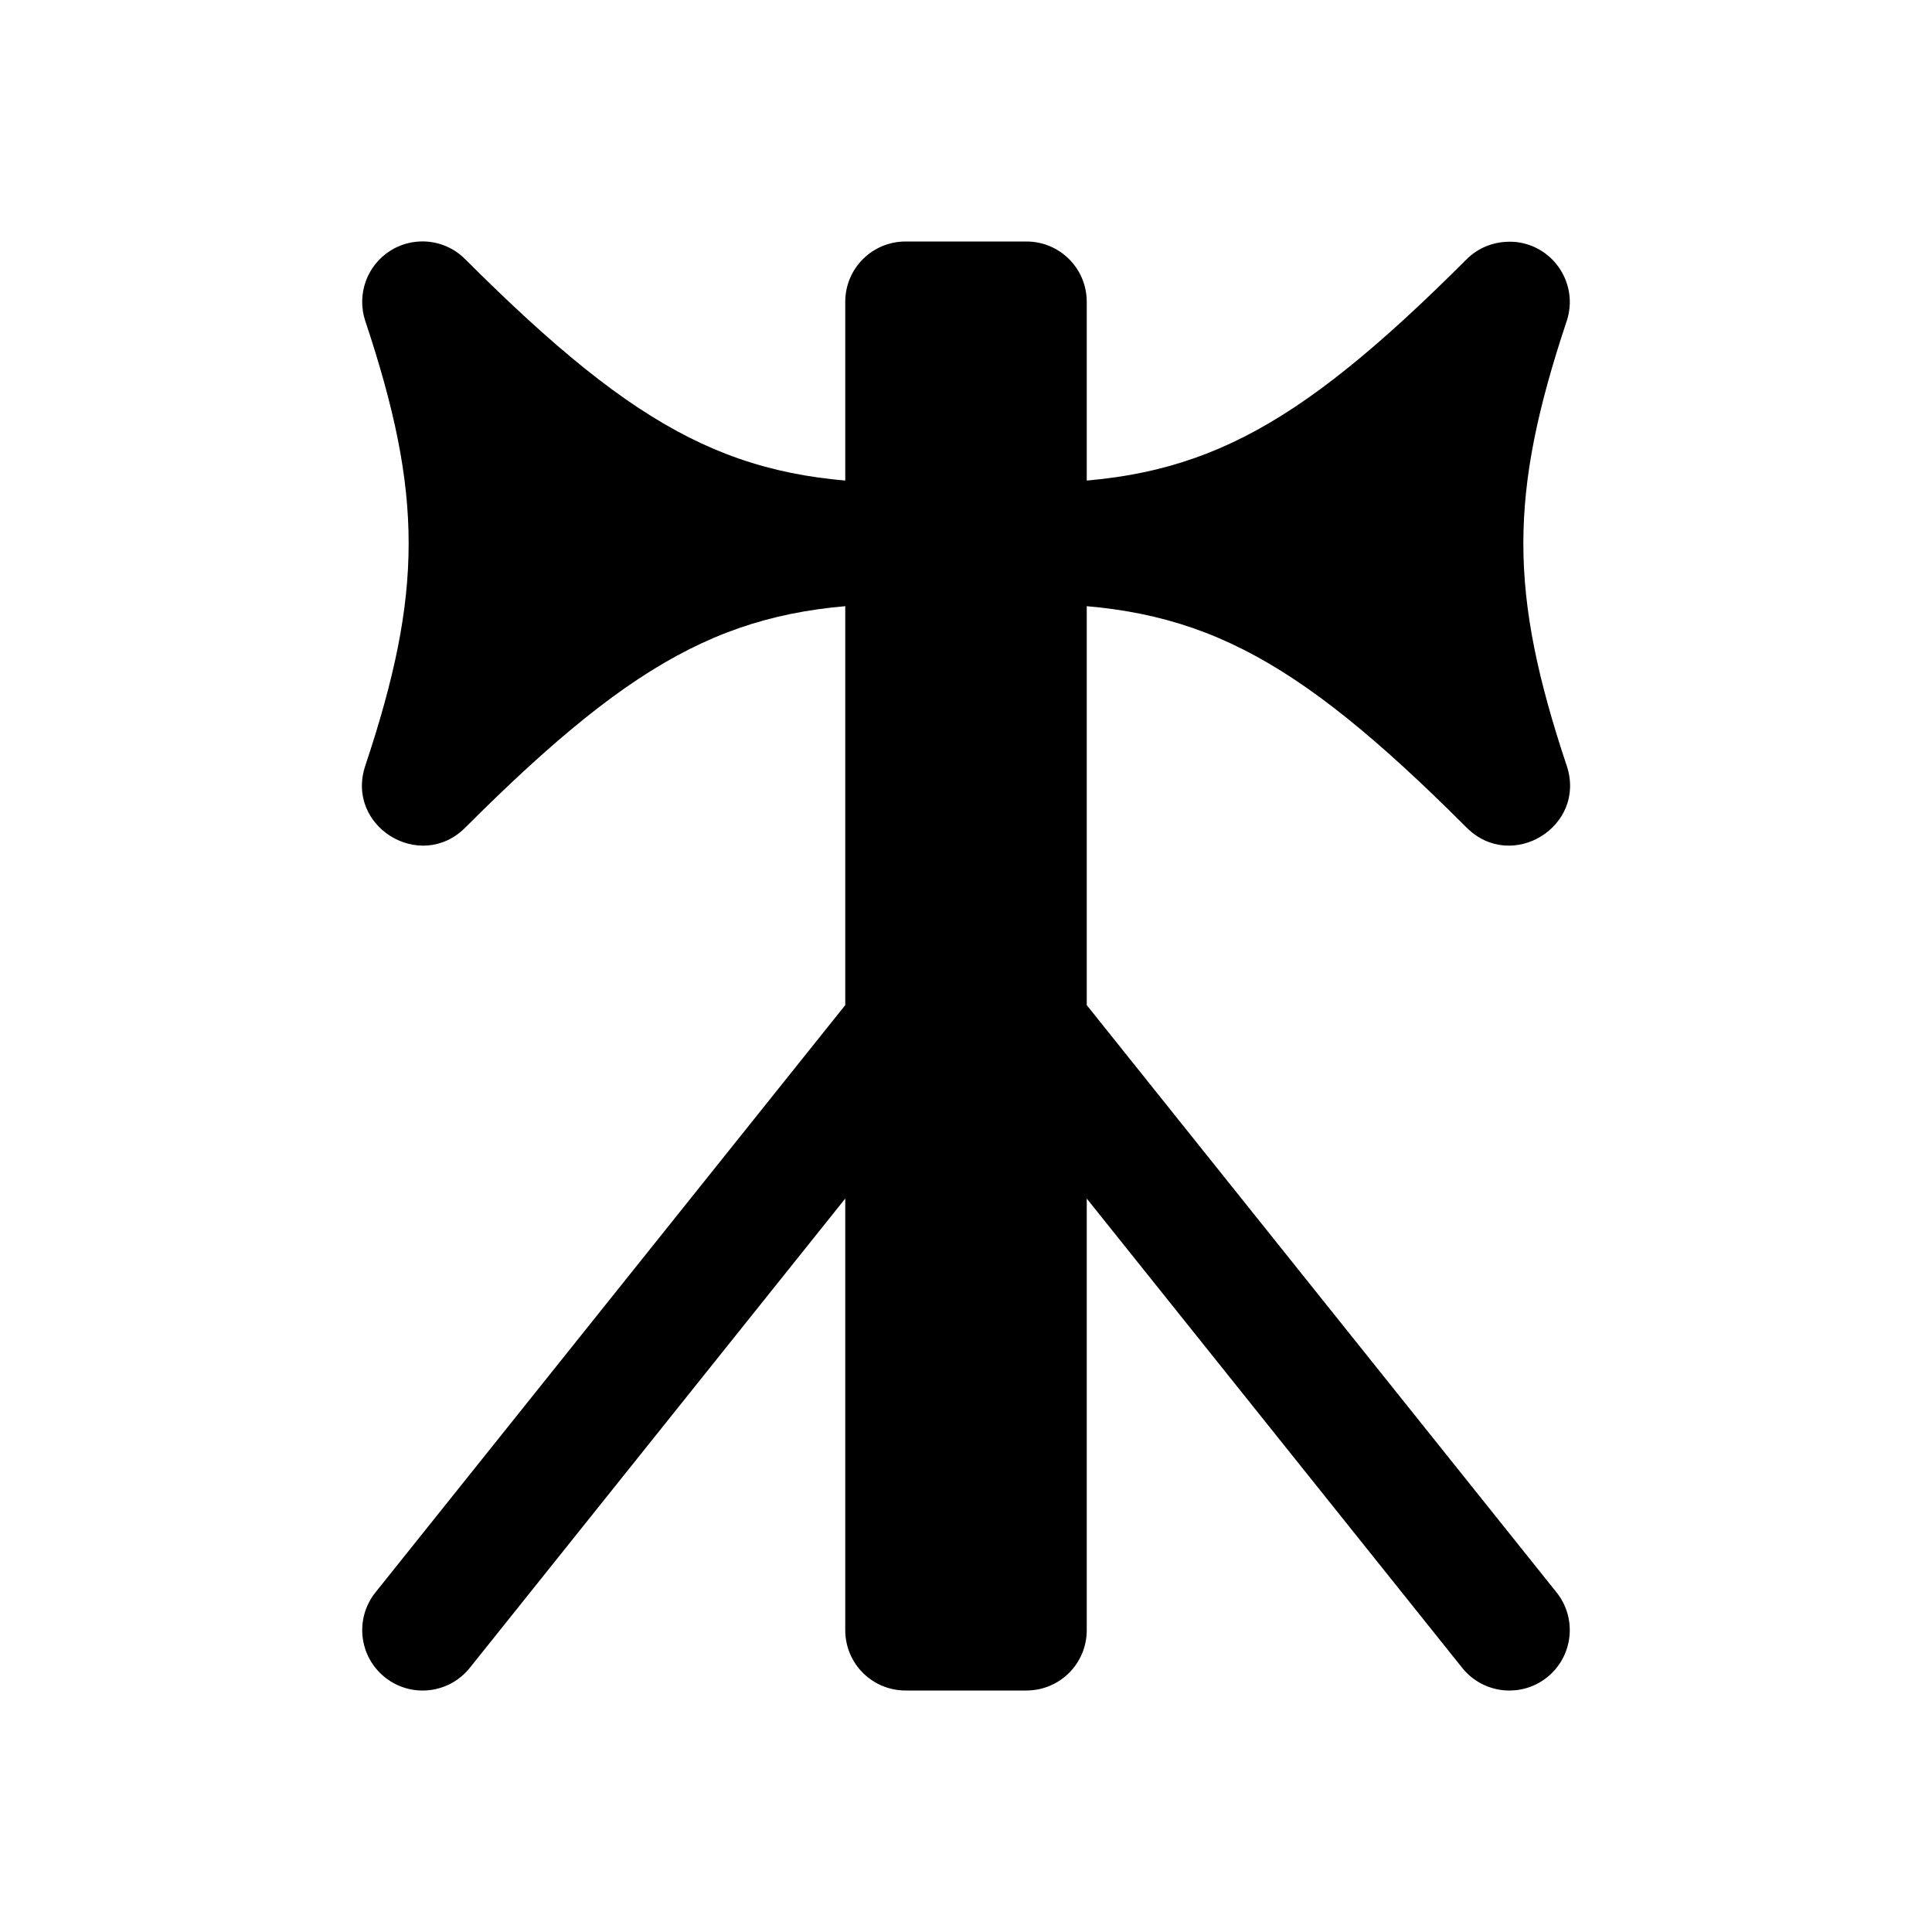
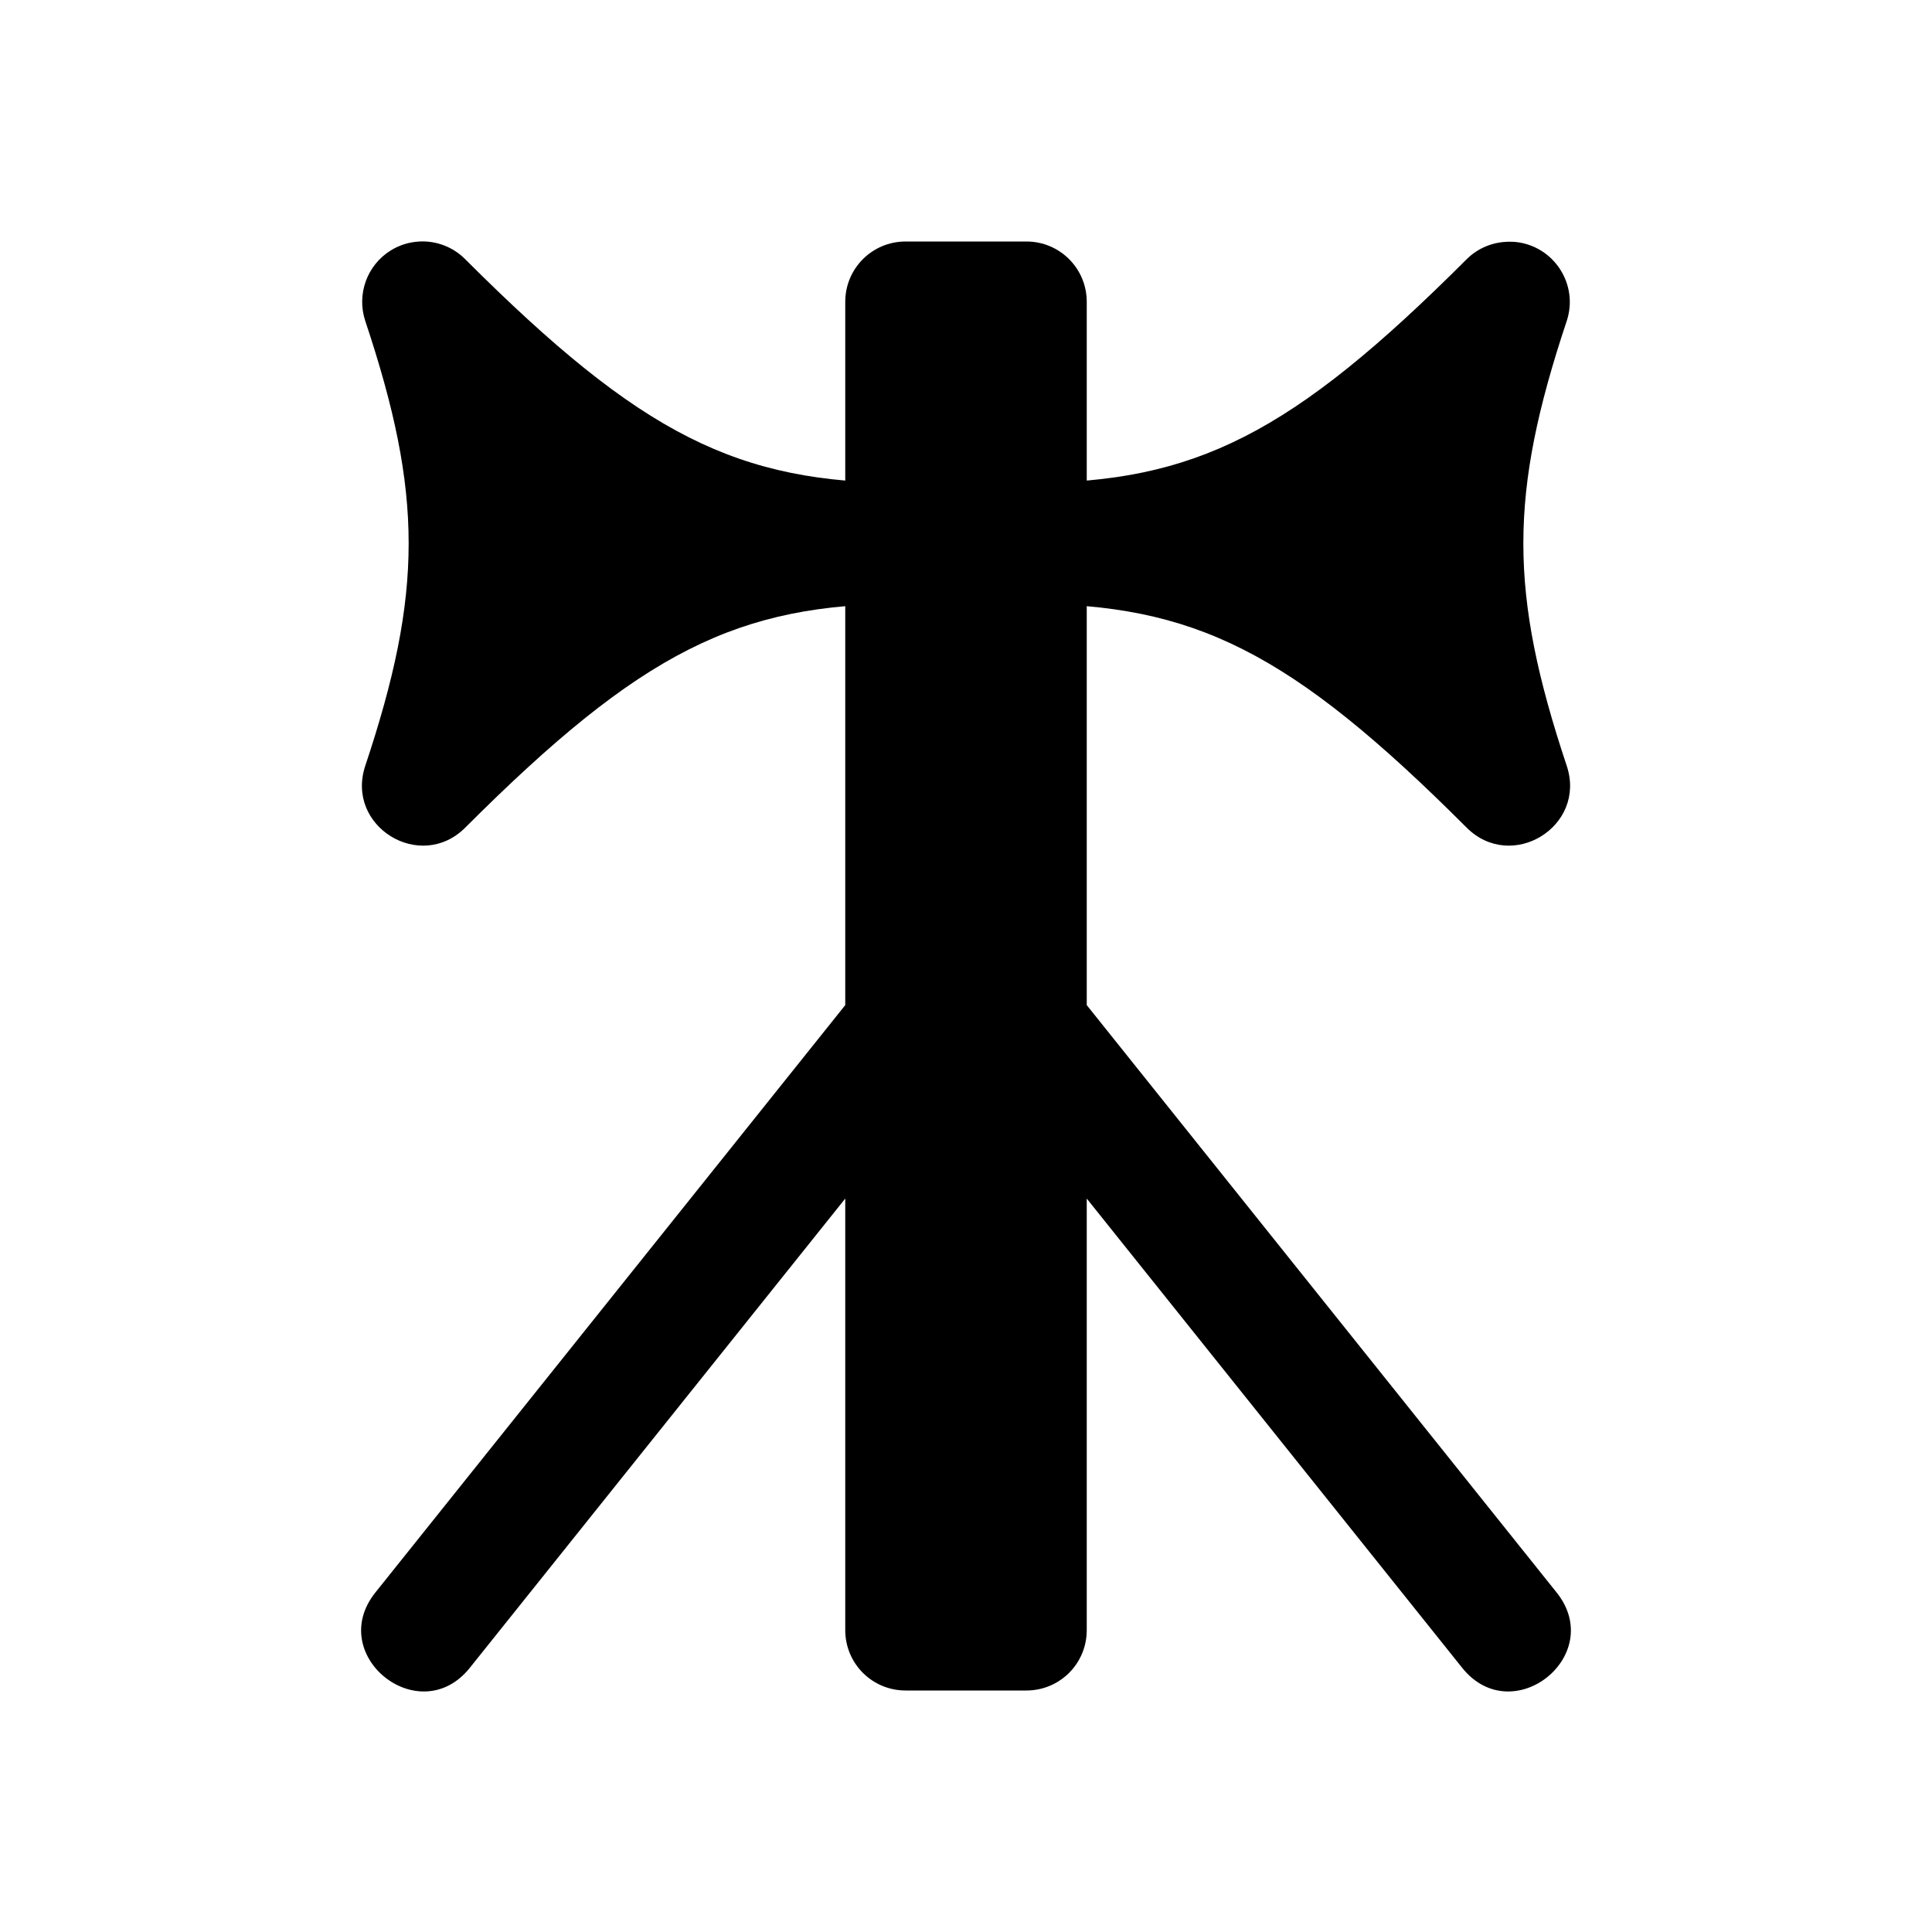
<svg xmlns="http://www.w3.org/2000/svg" width="16" height="16">
-   <path d="M 7.5,2.0 C 7.223,2.0 7.0,2.223 7.0,2.5 L 7.0,8.324 L 3.109,13.188 A 0.5,0.5 0.0 1,0 3.891,13.812 L 7.0,9.926 L 7.0,13.5 C 7.0,13.777 7.223,14.0 7.5,14.0 L 8.5,14.0 C 8.777,14.0 9.0,13.777 9.0,13.5 L 9.0,9.926 L 12.109,13.812 A 0.5,0.5 0.0 1,0 12.891,13.188 L 9.0,8.324 L 9.0,2.5 C 9.0,2.223 8.777,2.0 8.5,2.0 L 7.5,2.0" fill="#000" />
+   <path d="M 7.5,2.0 C 7.223,2.0 7.0,2.223 7.0,2.5 L 7.0,8.324 L 3.109,13.188 C 2.693,13.708 3.474,14.333 3.891,13.812 L 7.0,9.926 L 7.0,13.5 C 7.0,13.777 7.223,14.0 7.5,14.0 L 8.5,14.0 C 8.777,14.0 9.0,13.777 9.0,13.5 L 9.0,9.926 L 12.109,13.812 C 12.526,14.333 13.307,13.708 12.891,13.188 L 9.0,8.324 L 9.0,2.5 C 9.0,2.223 8.777,2.0 8.5,2.0 L 7.5,2.0" fill="#000" />
  <path d="M 3.475,2.0 C 3.392,2.004 3.31,2.028 3.236,2.074 C 3.039,2.196 2.952,2.438 3.025,2.658 C 3.504,4.095 3.504,4.905 3.025,6.342 C 2.858,6.843 3.48,7.227 3.853,6.854 C 5.314,5.393 6.111,5.0 7.5,5.0 A 0.5,0.5 0.0 0,0 8.0,4.5 A 0.5,0.5 0.0 0,0 7.5,4.0 C 6.111,4.0 5.314,3.607 3.853,2.147 C 3.751,2.044 3.612,1.993 3.475,2.0" fill="#000" />
  <path d="M 12.496,2.002 C 12.366,2.003 12.24,2.053 12.146,2.147 C 10.695,3.598 9.898,3.995 8.525,4.0 C 8.516,4.0 8.509,4.0 8.5,4.0 A 0.5,0.5 0.0 0,0 8.0,4.5 A 0.5,0.5 0.0 0,0 8.5,5.0 C 9.889,5.0 10.686,5.393 12.146,6.854 C 12.52,7.227 13.142,6.843 12.975,6.342 C 12.496,4.905 12.496,4.095 12.975,2.658 C 13.075,2.356 12.87,2.038 12.553,2.004 C 12.534,2.002 12.515,2.002 12.496,2.002 L 12.496,2.002" fill="#000" />
</svg>
